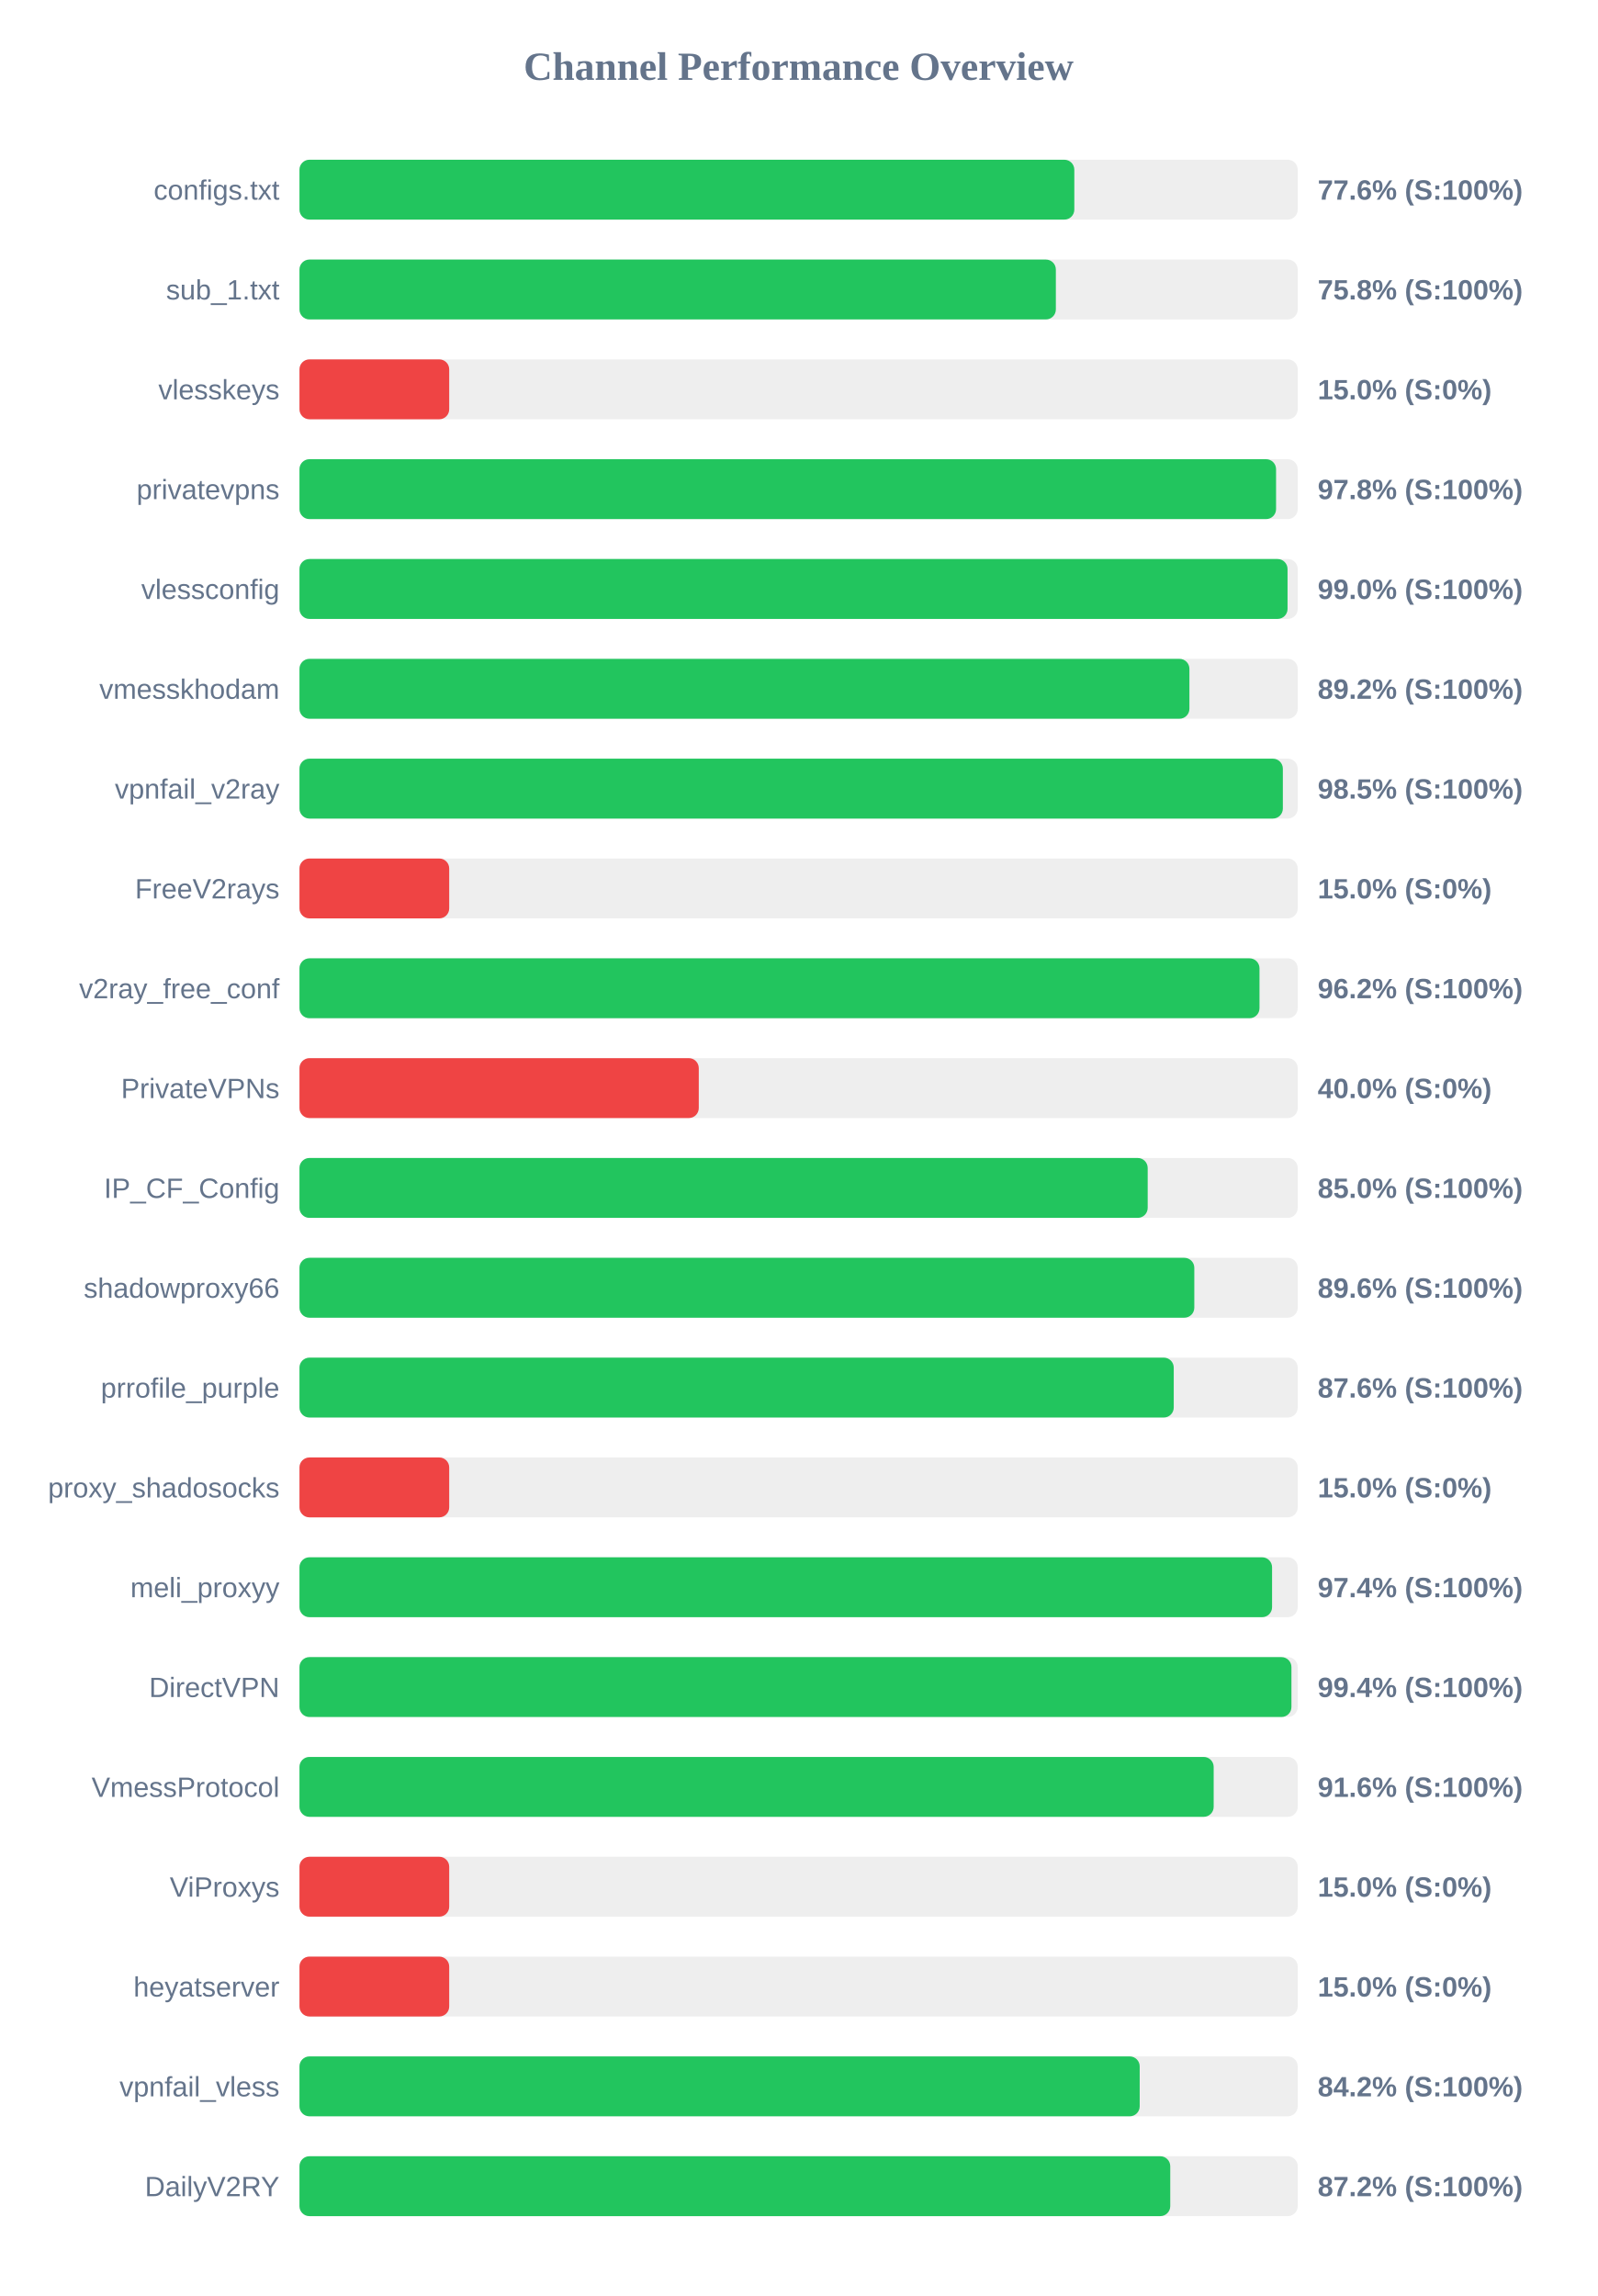
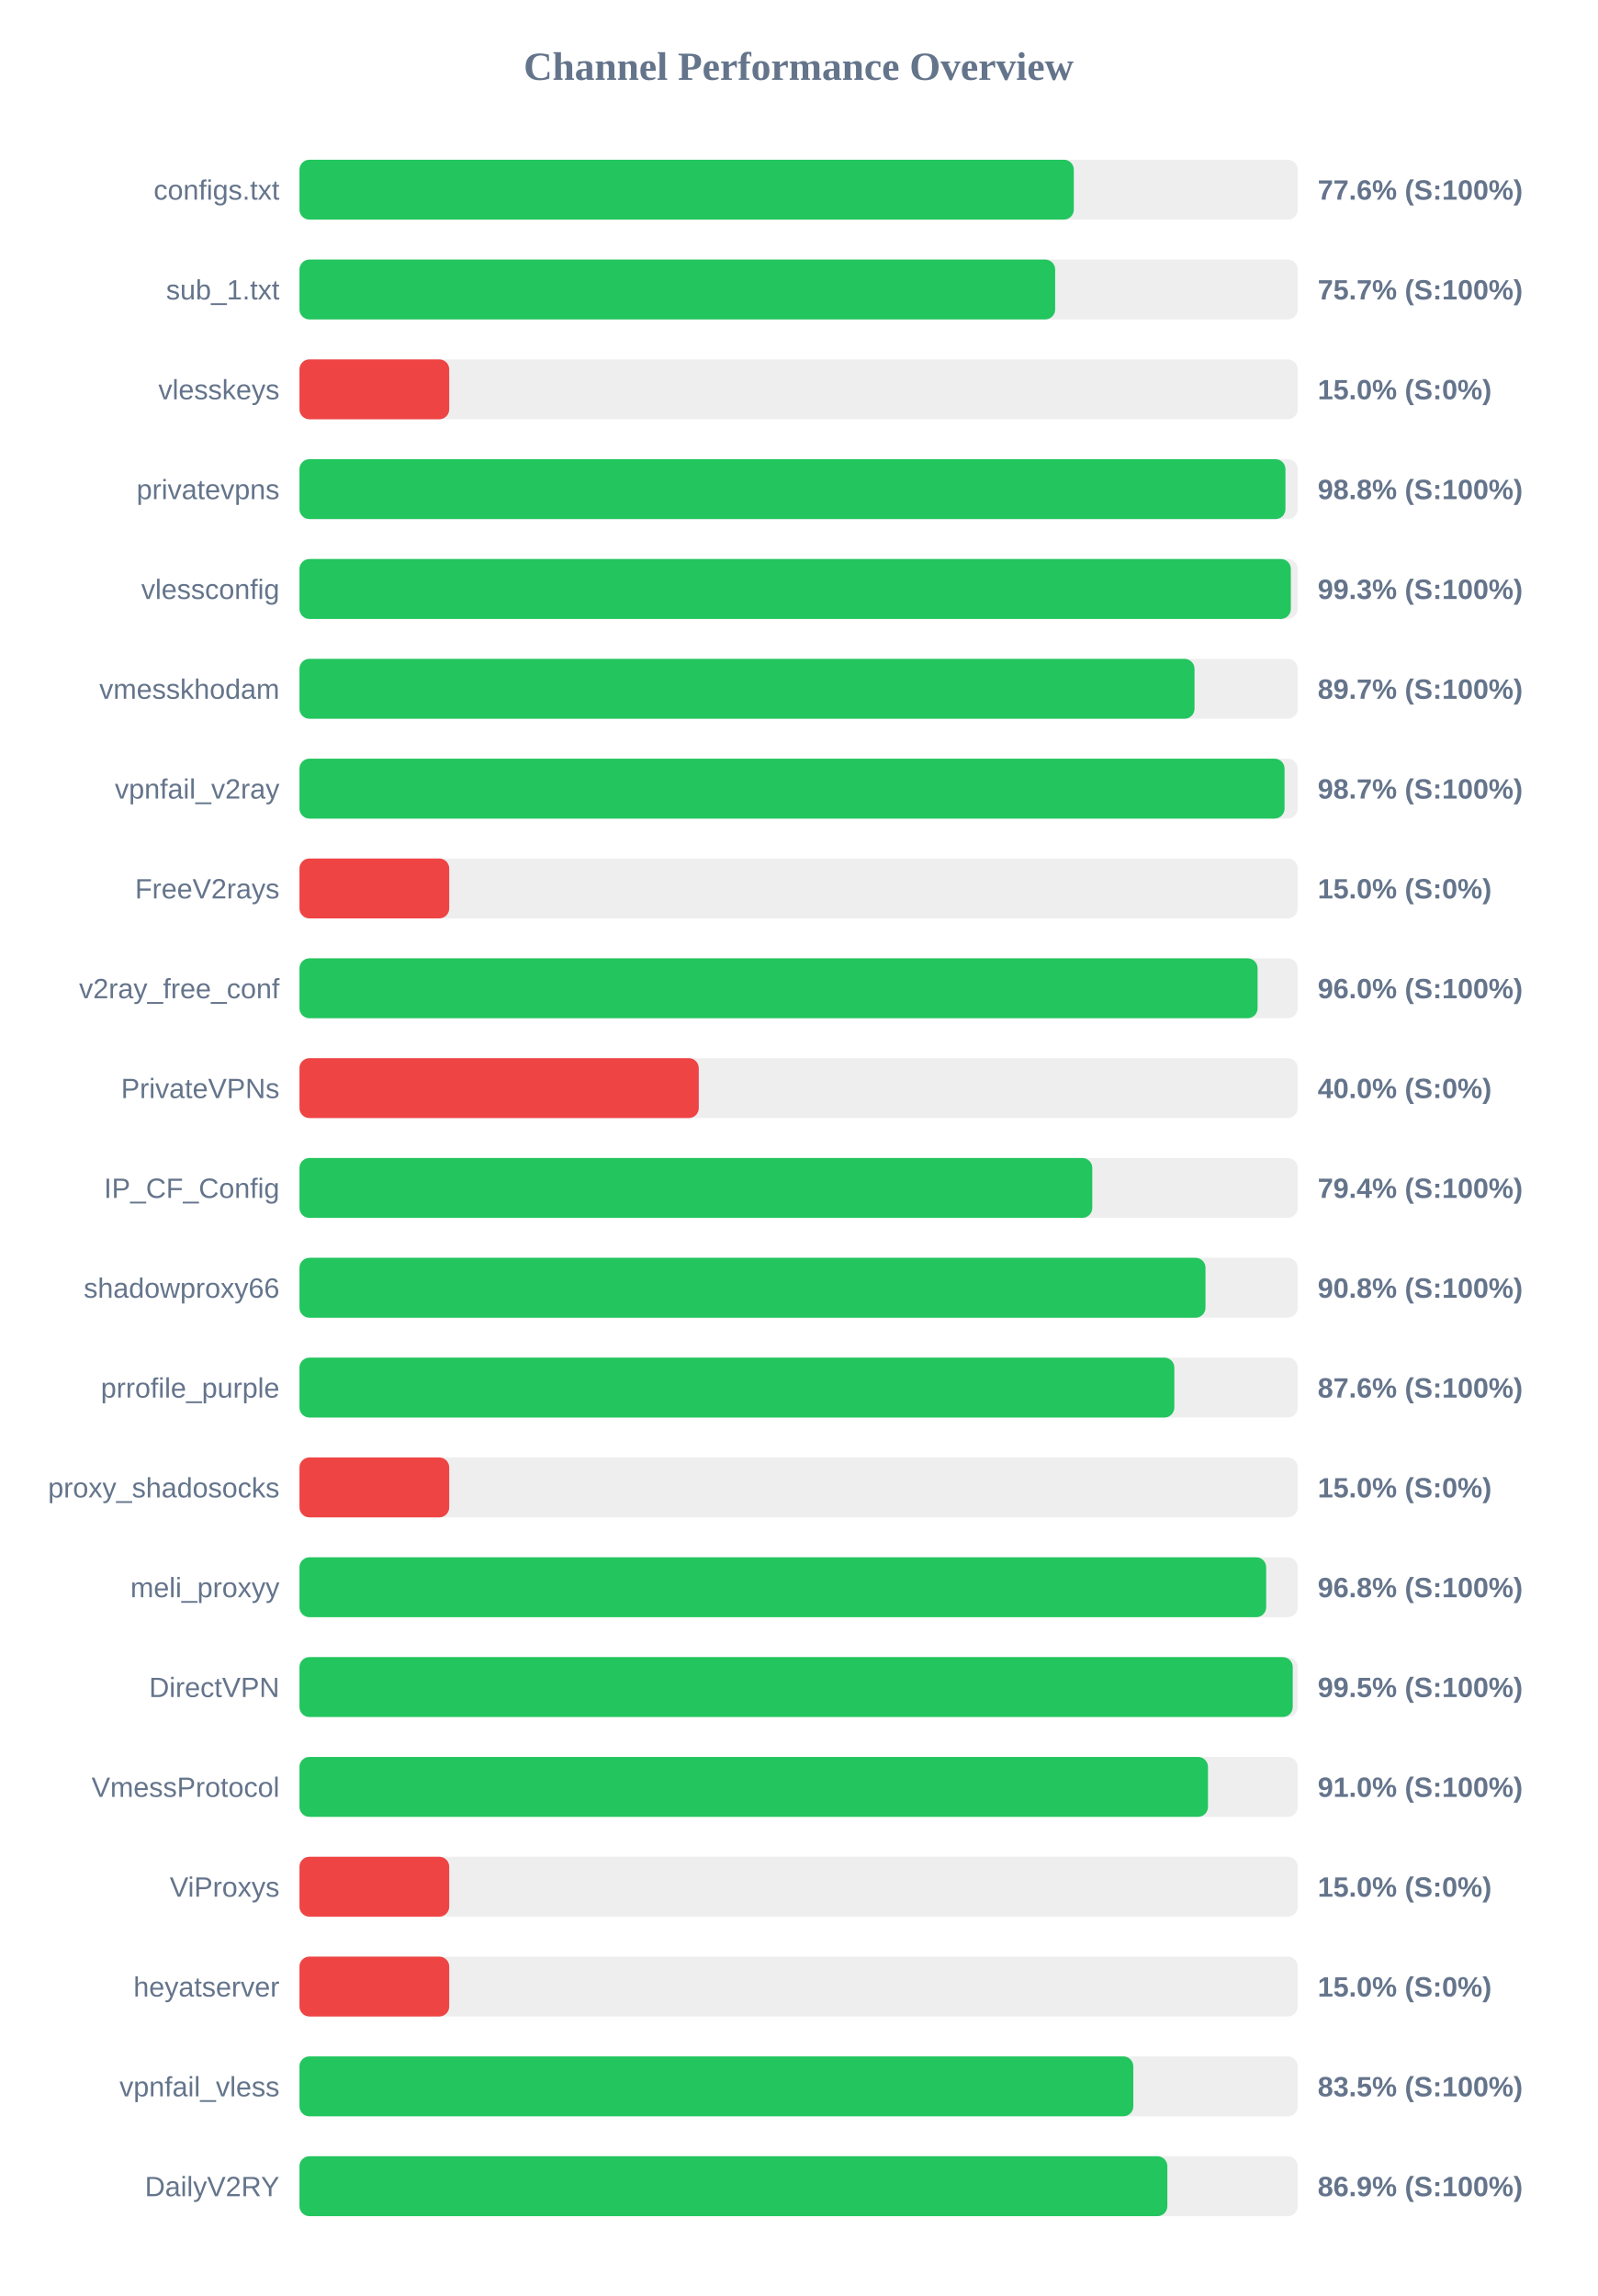
<svg xmlns="http://www.w3.org/2000/svg" width="800" height="1150" version="1.1">
  <style>
        .row { font: 14px Arial; fill: #64748b; }
        .score { font: bold 14px Arial; fill: #64748b; }
    </style>
  <text x="400" y="40" text-anchor="middle" font-size="20px" font-weight="bold" fill="#64748b">Channel Performance Overview</text>
  <rect x="150" y="80" width="500" height="30" fill="#eee" rx="5" />
-   <rect x="150" y="80" width="388.1" height="30" fill="#22c55e" rx="5" />
+   <rect x="150" y="80" width="387.85" height="30" fill="#22c55e" rx="5" />
  <text x="140" y="100" text-anchor="end" class="row">configs.txt</text>
  <text x="660" y="100" text-anchor="start" class="score">77.6% (S:100%)</text>
  <rect x="150" y="130" width="500" height="30" fill="#eee" rx="5" />
-   <rect x="150" y="130" width="378.85" height="30" fill="#22c55e" rx="5" />
+   <rect x="150" y="130" width="378.5" height="30" fill="#22c55e" rx="5" />
  <text x="140" y="150" text-anchor="end" class="row">sub_1.txt</text>
-   <text x="660" y="150" text-anchor="start" class="score">75.8% (S:100%)</text>
+   <text x="660" y="150" text-anchor="start" class="score">75.7% (S:100%)</text>
  <rect x="150" y="180" width="500" height="30" fill="#eee" rx="5" />
  <rect x="150" y="180" width="75.0" height="30" fill="#ef4444" rx="5" />
  <text x="140" y="200" text-anchor="end" class="row">vlesskeys</text>
  <text x="660" y="200" text-anchor="start" class="score">15.0% (S:0%)</text>
  <rect x="150" y="230" width="500" height="30" fill="#eee" rx="5" />
-   <rect x="150" y="230" width="489.15" height="30" fill="#22c55e" rx="5" />
+   <rect x="150" y="230" width="493.85" height="30" fill="#22c55e" rx="5" />
  <text x="140" y="250" text-anchor="end" class="row">privatevpns</text>
-   <text x="660" y="250" text-anchor="start" class="score">97.8% (S:100%)</text>
+   <text x="660" y="250" text-anchor="start" class="score">98.8% (S:100%)</text>
  <rect x="150" y="280" width="500" height="30" fill="#eee" rx="5" />
-   <rect x="150" y="280" width="494.9" height="30" fill="#22c55e" rx="5" />
+   <rect x="150" y="280" width="496.55" height="30" fill="#22c55e" rx="5" />
  <text x="140" y="300" text-anchor="end" class="row">vlessconfig</text>
-   <text x="660" y="300" text-anchor="start" class="score">99.0% (S:100%)</text>
+   <text x="660" y="300" text-anchor="start" class="score">99.3% (S:100%)</text>
  <rect x="150" y="330" width="500" height="30" fill="#eee" rx="5" />
-   <rect x="150" y="330" width="445.75" height="30" fill="#22c55e" rx="5" />
+   <rect x="150" y="330" width="448.3" height="30" fill="#22c55e" rx="5" />
  <text x="140" y="350" text-anchor="end" class="row">vmesskhodam</text>
-   <text x="660" y="350" text-anchor="start" class="score">89.2% (S:100%)</text>
+   <text x="660" y="350" text-anchor="start" class="score">89.7% (S:100%)</text>
  <rect x="150" y="380" width="500" height="30" fill="#eee" rx="5" />
-   <rect x="150" y="380" width="492.55" height="30" fill="#22c55e" rx="5" />
+   <rect x="150" y="380" width="493.4" height="30" fill="#22c55e" rx="5" />
  <text x="140" y="400" text-anchor="end" class="row">vpnfail_v2ray</text>
-   <text x="660" y="400" text-anchor="start" class="score">98.5% (S:100%)</text>
+   <text x="660" y="400" text-anchor="start" class="score">98.7% (S:100%)</text>
  <rect x="150" y="430" width="500" height="30" fill="#eee" rx="5" />
  <rect x="150" y="430" width="75.0" height="30" fill="#ef4444" rx="5" />
  <text x="140" y="450" text-anchor="end" class="row">FreeV2rays</text>
  <text x="660" y="450" text-anchor="start" class="score">15.0% (S:0%)</text>
  <rect x="150" y="480" width="500" height="30" fill="#eee" rx="5" />
-   <rect x="150" y="480" width="480.85" height="30" fill="#22c55e" rx="5" />
+   <rect x="150" y="480" width="479.9" height="30" fill="#22c55e" rx="5" />
  <text x="140" y="500" text-anchor="end" class="row">v2ray_free_conf</text>
-   <text x="660" y="500" text-anchor="start" class="score">96.2% (S:100%)</text>
+   <text x="660" y="500" text-anchor="start" class="score">96.0% (S:100%)</text>
  <rect x="150" y="530" width="500" height="30" fill="#eee" rx="5" />
  <rect x="150" y="530" width="200.0" height="30" fill="#ef4444" rx="5" />
  <text x="140" y="550" text-anchor="end" class="row">PrivateVPNs</text>
  <text x="660" y="550" text-anchor="start" class="score">40.0% (S:0%)</text>
  <rect x="150" y="580" width="500" height="30" fill="#eee" rx="5" />
-   <rect x="150" y="580" width="424.85" height="30" fill="#22c55e" rx="5" />
+   <rect x="150" y="580" width="397.1" height="30" fill="#22c55e" rx="5" />
  <text x="140" y="600" text-anchor="end" class="row">IP_CF_Config</text>
-   <text x="660" y="600" text-anchor="start" class="score">85.0% (S:100%)</text>
+   <text x="660" y="600" text-anchor="start" class="score">79.4% (S:100%)</text>
  <rect x="150" y="630" width="500" height="30" fill="#eee" rx="5" />
-   <rect x="150" y="630" width="448.2" height="30" fill="#22c55e" rx="5" />
+   <rect x="150" y="630" width="453.8" height="30" fill="#22c55e" rx="5" />
  <text x="140" y="650" text-anchor="end" class="row">shadowproxy66</text>
-   <text x="660" y="650" text-anchor="start" class="score">89.6% (S:100%)</text>
+   <text x="660" y="650" text-anchor="start" class="score">90.8% (S:100%)</text>
  <rect x="150" y="680" width="500" height="30" fill="#eee" rx="5" />
-   <rect x="150" y="680" width="437.9" height="30" fill="#22c55e" rx="5" />
+   <rect x="150" y="680" width="438.2" height="30" fill="#22c55e" rx="5" />
  <text x="140" y="700" text-anchor="end" class="row">prrofile_purple</text>
  <text x="660" y="700" text-anchor="start" class="score">87.6% (S:100%)</text>
  <rect x="150" y="730" width="500" height="30" fill="#eee" rx="5" />
  <rect x="150" y="730" width="75.0" height="30" fill="#ef4444" rx="5" />
  <text x="140" y="750" text-anchor="end" class="row">proxy_shadosocks</text>
  <text x="660" y="750" text-anchor="start" class="score">15.0% (S:0%)</text>
  <rect x="150" y="780" width="500" height="30" fill="#eee" rx="5" />
-   <rect x="150" y="780" width="487.15" height="30" fill="#22c55e" rx="5" />
+   <rect x="150" y="780" width="484.2" height="30" fill="#22c55e" rx="5" />
  <text x="140" y="800" text-anchor="end" class="row">meli_proxyy</text>
-   <text x="660" y="800" text-anchor="start" class="score">97.4% (S:100%)</text>
+   <text x="660" y="800" text-anchor="start" class="score">96.8% (S:100%)</text>
  <rect x="150" y="830" width="500" height="30" fill="#eee" rx="5" />
-   <rect x="150" y="830" width="496.85" height="30" fill="#22c55e" rx="5" />
+   <rect x="150" y="830" width="497.5" height="30" fill="#22c55e" rx="5" />
  <text x="140" y="850" text-anchor="end" class="row">DirectVPN</text>
-   <text x="660" y="850" text-anchor="start" class="score">99.4% (S:100%)</text>
+   <text x="660" y="850" text-anchor="start" class="score">99.5% (S:100%)</text>
  <rect x="150" y="880" width="500" height="30" fill="#eee" rx="5" />
-   <rect x="150" y="880" width="457.9" height="30" fill="#22c55e" rx="5" />
+   <rect x="150" y="880" width="455.05" height="30" fill="#22c55e" rx="5" />
  <text x="140" y="900" text-anchor="end" class="row">VmessProtocol</text>
-   <text x="660" y="900" text-anchor="start" class="score">91.6% (S:100%)</text>
+   <text x="660" y="900" text-anchor="start" class="score">91.0% (S:100%)</text>
  <rect x="150" y="930" width="500" height="30" fill="#eee" rx="5" />
  <rect x="150" y="930" width="75.0" height="30" fill="#ef4444" rx="5" />
  <text x="140" y="950" text-anchor="end" class="row">ViProxys</text>
  <text x="660" y="950" text-anchor="start" class="score">15.0% (S:0%)</text>
  <rect x="150" y="980" width="500" height="30" fill="#eee" rx="5" />
  <rect x="150" y="980" width="75.0" height="30" fill="#ef4444" rx="5" />
  <text x="140" y="1000" text-anchor="end" class="row">heyatserver</text>
  <text x="660" y="1000" text-anchor="start" class="score">15.0% (S:0%)</text>
  <rect x="150" y="1030" width="500" height="30" fill="#eee" rx="5" />
-   <rect x="150" y="1030" width="420.85" height="30" fill="#22c55e" rx="5" />
+   <rect x="150" y="1030" width="417.65" height="30" fill="#22c55e" rx="5" />
  <text x="140" y="1050" text-anchor="end" class="row">vpnfail_vless</text>
-   <text x="660" y="1050" text-anchor="start" class="score">84.2% (S:100%)</text>
+   <text x="660" y="1050" text-anchor="start" class="score">83.5% (S:100%)</text>
  <rect x="150" y="1080" width="500" height="30" fill="#eee" rx="5" />
-   <rect x="150" y="1080" width="436.15" height="30" fill="#22c55e" rx="5" />
+   <rect x="150" y="1080" width="434.7" height="30" fill="#22c55e" rx="5" />
  <text x="140" y="1100" text-anchor="end" class="row">DailyV2RY</text>
-   <text x="660" y="1100" text-anchor="start" class="score">87.2% (S:100%)</text>
+   <text x="660" y="1100" text-anchor="start" class="score">86.9% (S:100%)</text>
</svg>
